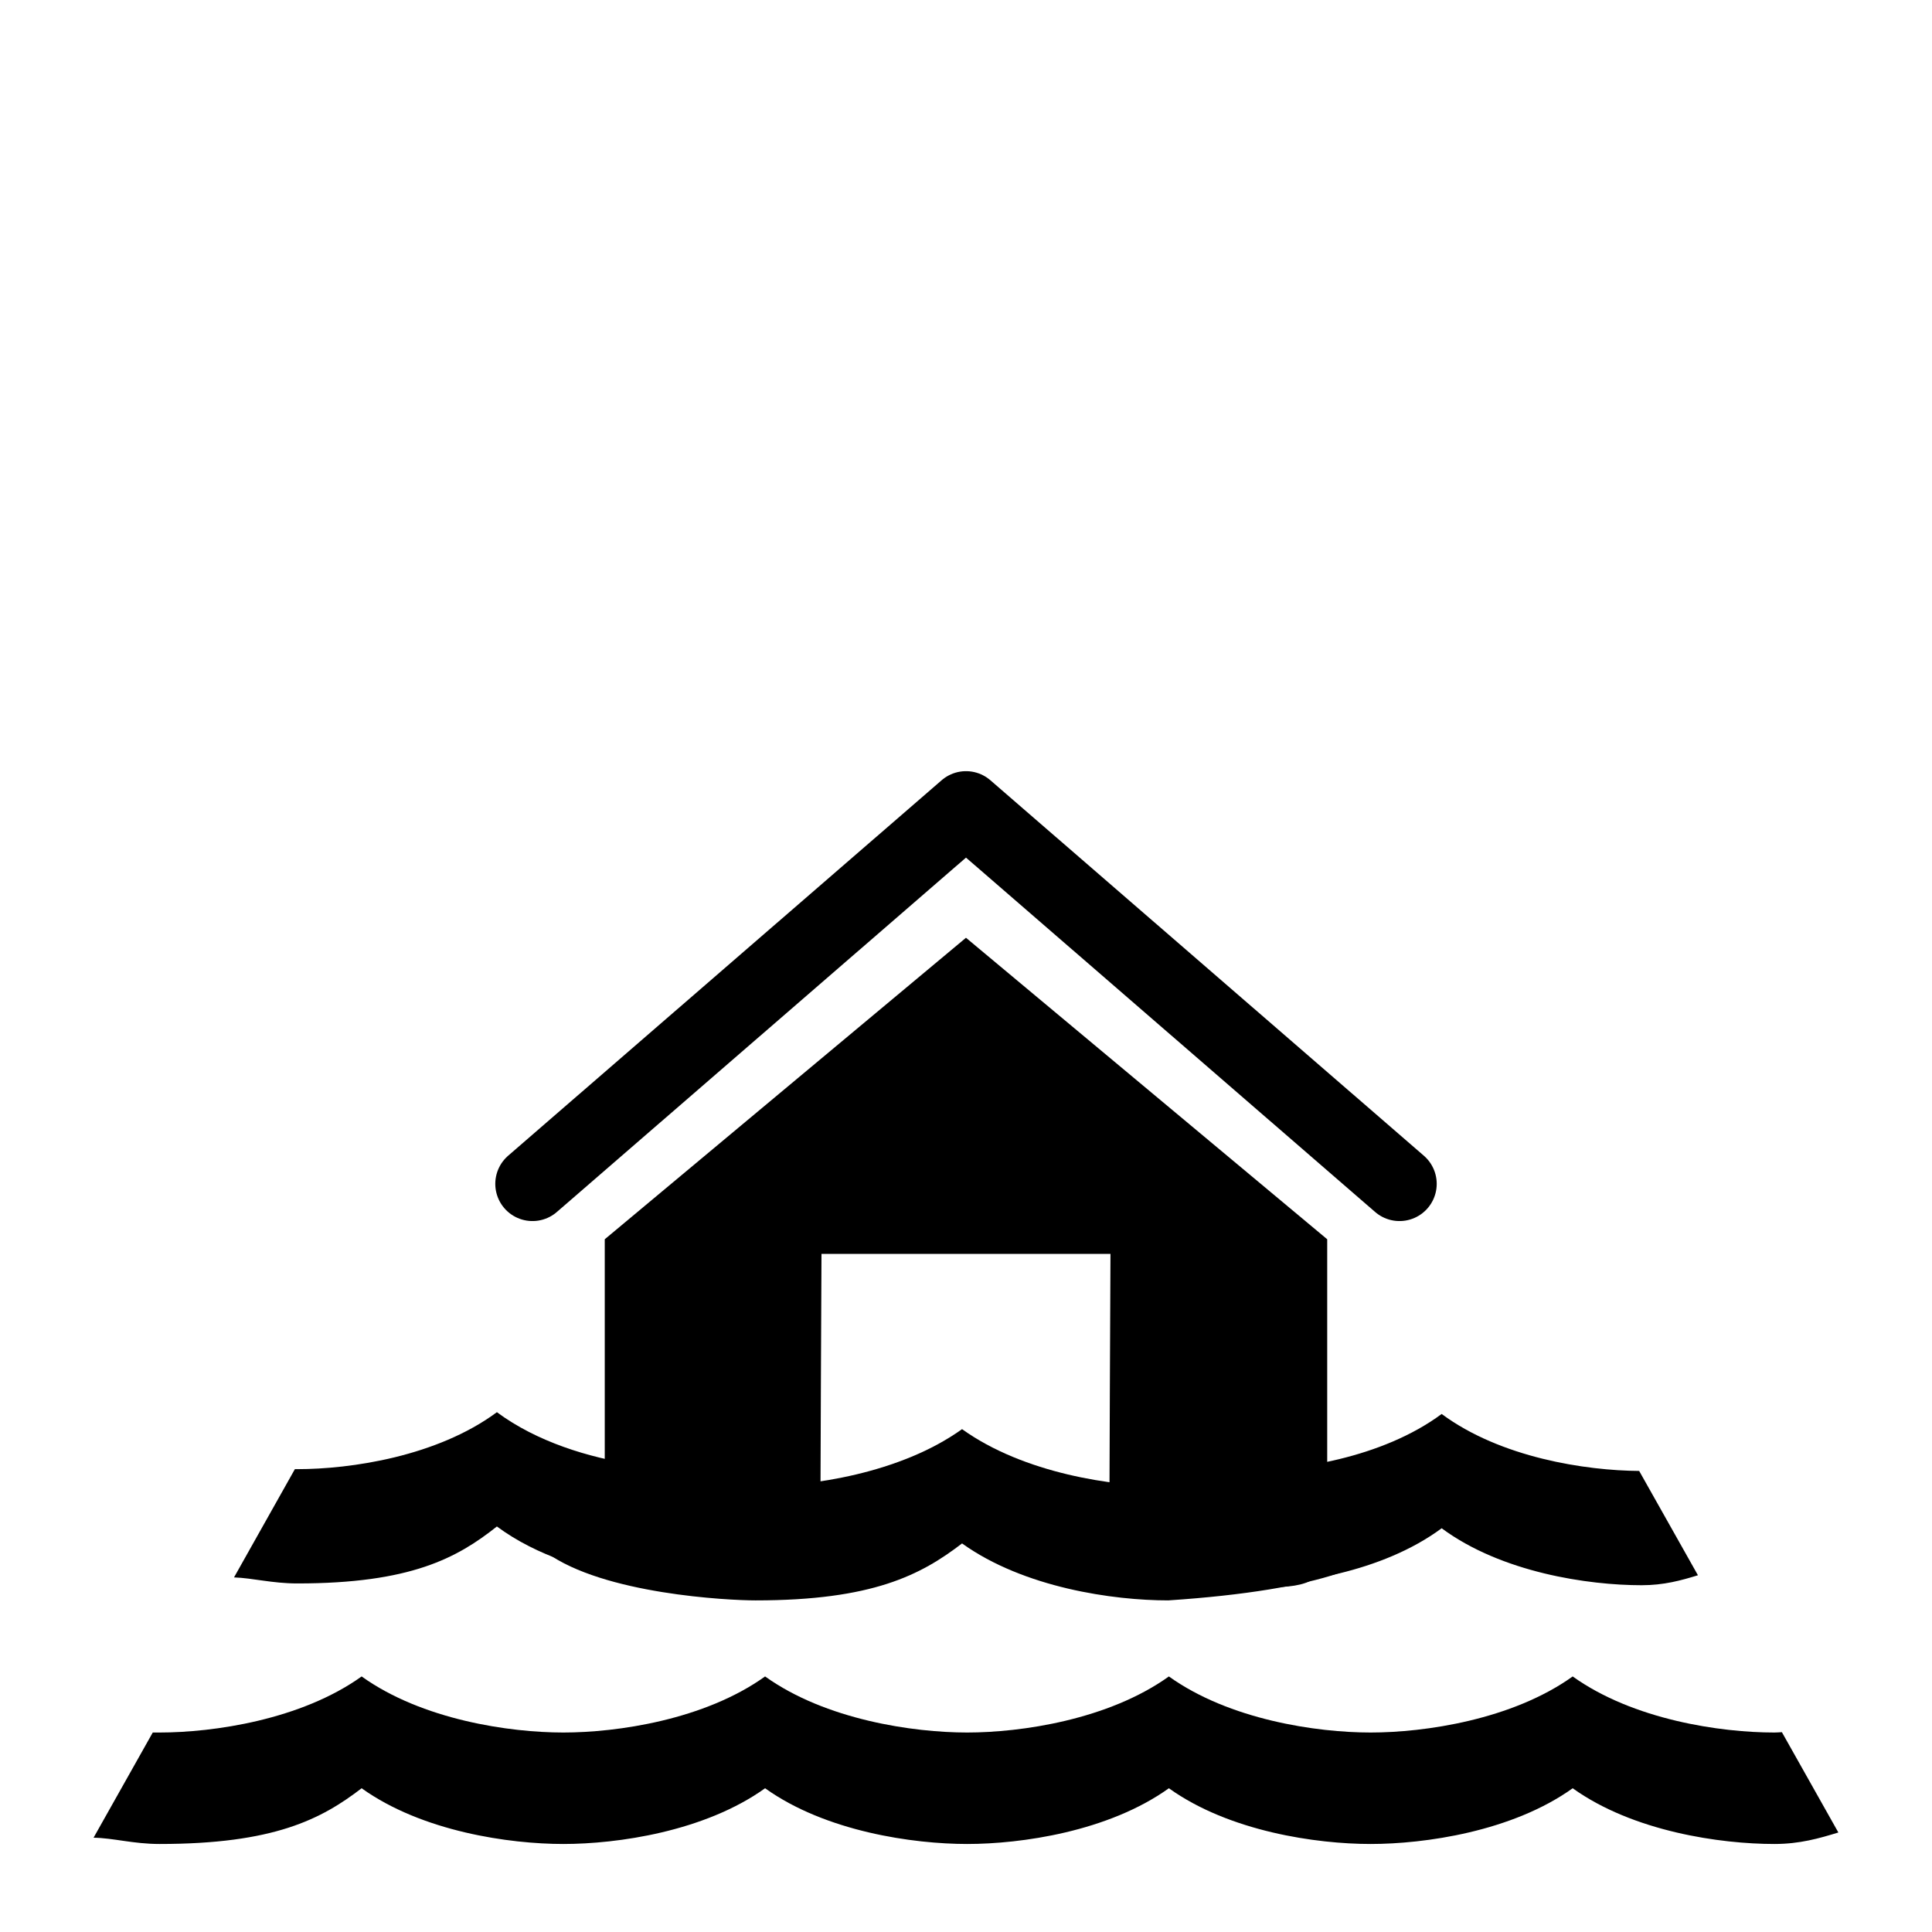
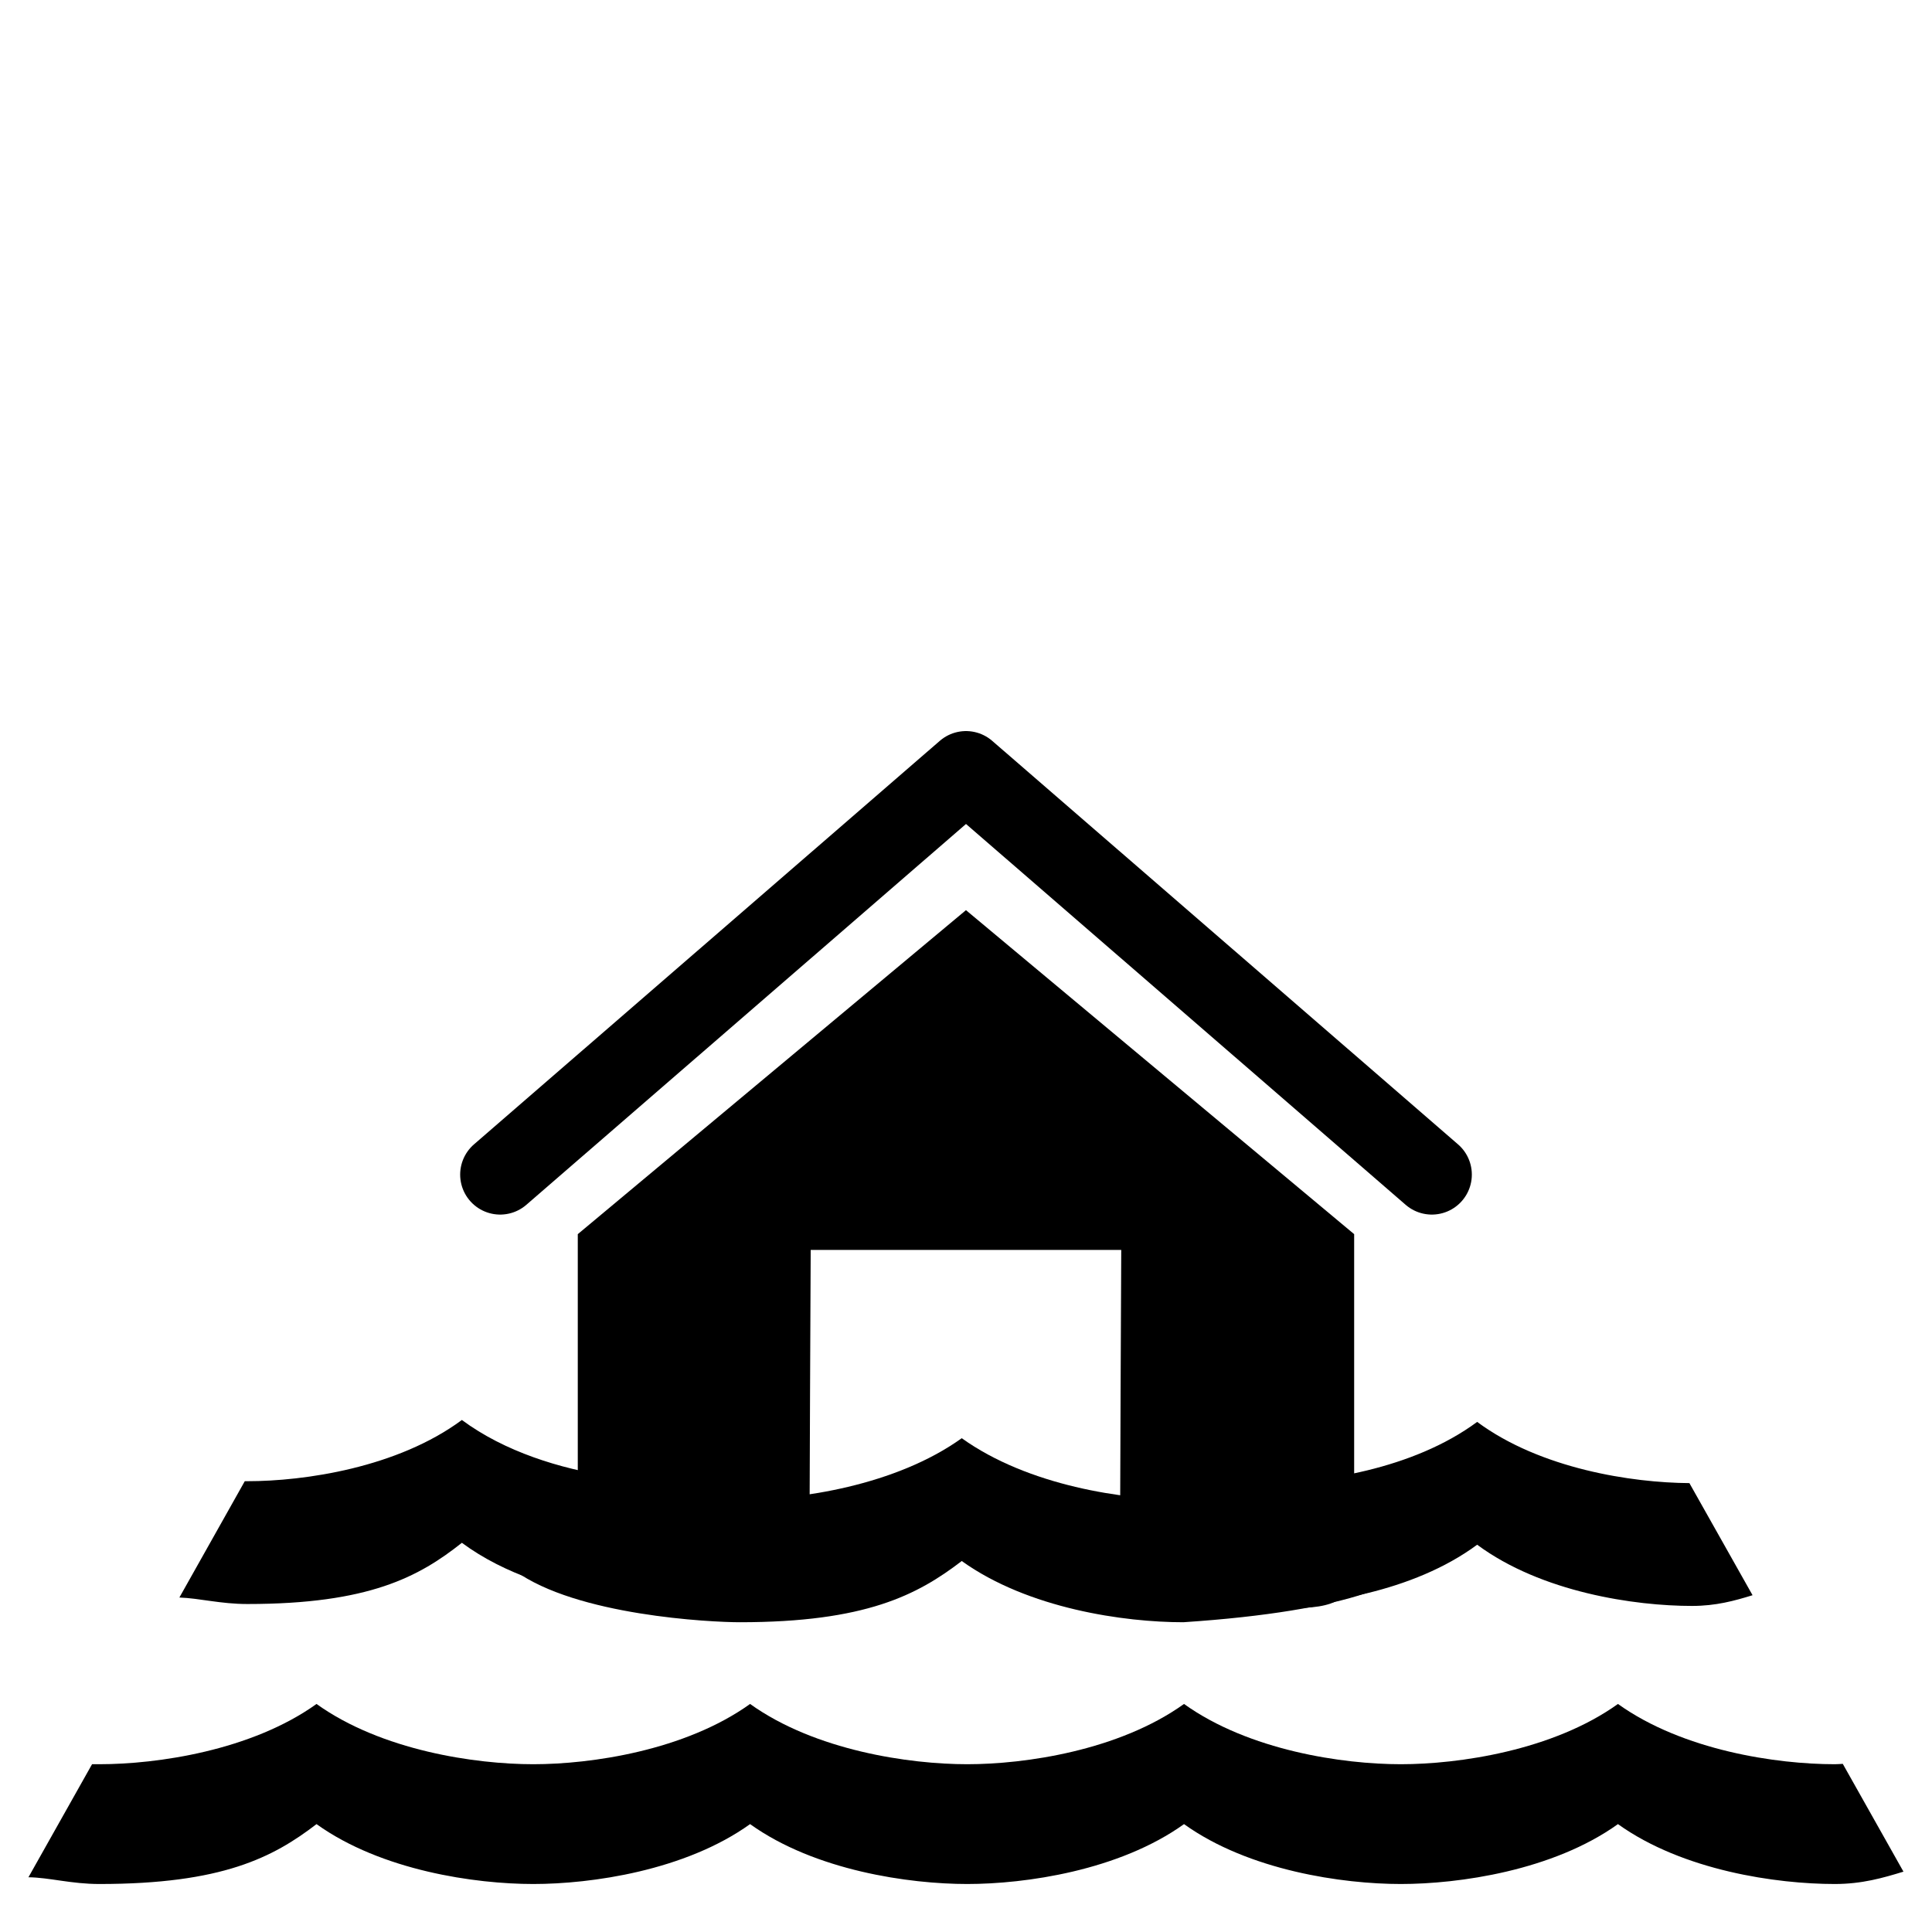
<svg xmlns="http://www.w3.org/2000/svg" width="48" height="48" fill="none" version="1.1" viewBox="0 0 580 580">
-   <path d="m159.86 355.4 130.14-112.72 130.14 112.72" stroke="#000000" stroke-linecap="round" stroke-linejoin="round" stroke-miterlimit="10" stroke-width="22.344" />
-   <g transform="matrix(1.1805 0 0 1.1805 -52.351 -24.321)" fill="#000000" stroke-width="1.217">
+   <path d="m150.15 352.62 139.85-121.14 139.85 121.14" stroke="#000000" stroke-linecap="round" stroke-linejoin="round" stroke-miterlimit="10" stroke-width="24.012" />
+   <g transform="matrix(1.2686 0 0 1.2686 -77.903 -55.435)" fill="#000000" stroke-width="1.217">
    <path d="m290 259.08-91.862 76.674v78.521c0 10.346 7.96 10 18.064 10h36.745c0-22.573 0.308-84.795 0.308-84.795h73.49s-0.308 62.222-0.308 84.795h36.745c10.105 0 18.68 0.346 18.68-10v-78.521z" />
    <path d="m170.71 379.73c-15.231 11.279-37.219 14.486-50.758 14.486h-0.618l-15.475 27.525c4.792 0.169 9.718 1.538 16.094 1.538 28.769 0 40.604-6.43 50.758-14.486 10.19 7.546 23.33 11.437 35.018 13.219v-28.972c-11.688-1.781-24.828-5.765-35.018-13.31zm240.26 0.452c-15.231 11.279-37.219 14.487-50.759 14.487 1.947 12.098-3.234 9.704 0 29.063 13.539 0 35.528-3.209 50.759-14.486 15.231 11.277 37.307 14.486 50.845 14.486 5.66 0 10.05-1.216 14.326-2.535l-14.945-26.528c-13.581-0.09-35.212-3.368-50.227-14.487z" />
    <path d="m136.31 446.93c-15.401 11.033-37.698 14.261-51.388 14.261-0.611 0-1.145 1e-3 -1.73 0l-15.053 26.75c5.02 0.067 10.09 1.595 16.783 1.595 29.089 0 41.121-6.292 51.388-14.173 15.399 11.033 37.612 14.173 51.3 14.173 13.69 0 35.902-3.14 51.301-14.173 15.401 11.033 37.698 14.173 51.388 14.173 13.689 0 35.901-3.14 51.3-14.173 15.401 11.033 37.613 14.173 51.301 14.173s35.987-3.14 51.387-14.173c15.401 11.033 37.613 14.173 51.301 14.173 6.463 0 11.412-1.44 16.264-2.923l-14.361-25.511c-0.62 0.03-1.254 0.089-1.903 0.089-13.689 0-35.901-3.227-51.301-14.261-15.399 11.033-37.698 14.261-51.387 14.261s-35.901-3.227-51.301-14.261c-15.399 11.033-37.612 14.261-51.3 14.261-13.69 0-35.987-3.227-51.388-14.261-15.399 11.033-37.612 14.261-51.301 14.261s-35.901-3.227-51.3-14.261z" />
    <path d="m289 384.04c-15.741 11.279-38.534 14.577-52.526 14.577-0.624 0-15.515-1.111-16.113-1.112l-37.118 17.886c14.586 10.638 46.389 12.2 53.231 12.2 29.734 0 42.032-6.431 52.526-14.487 15.741 11.279 38.445 14.487 52.438 14.487 79.245-5.236 68.042-29.447 0-28.974-13.993 0-36.697-3.299-52.438-14.577z" />
  </g>
</svg>
